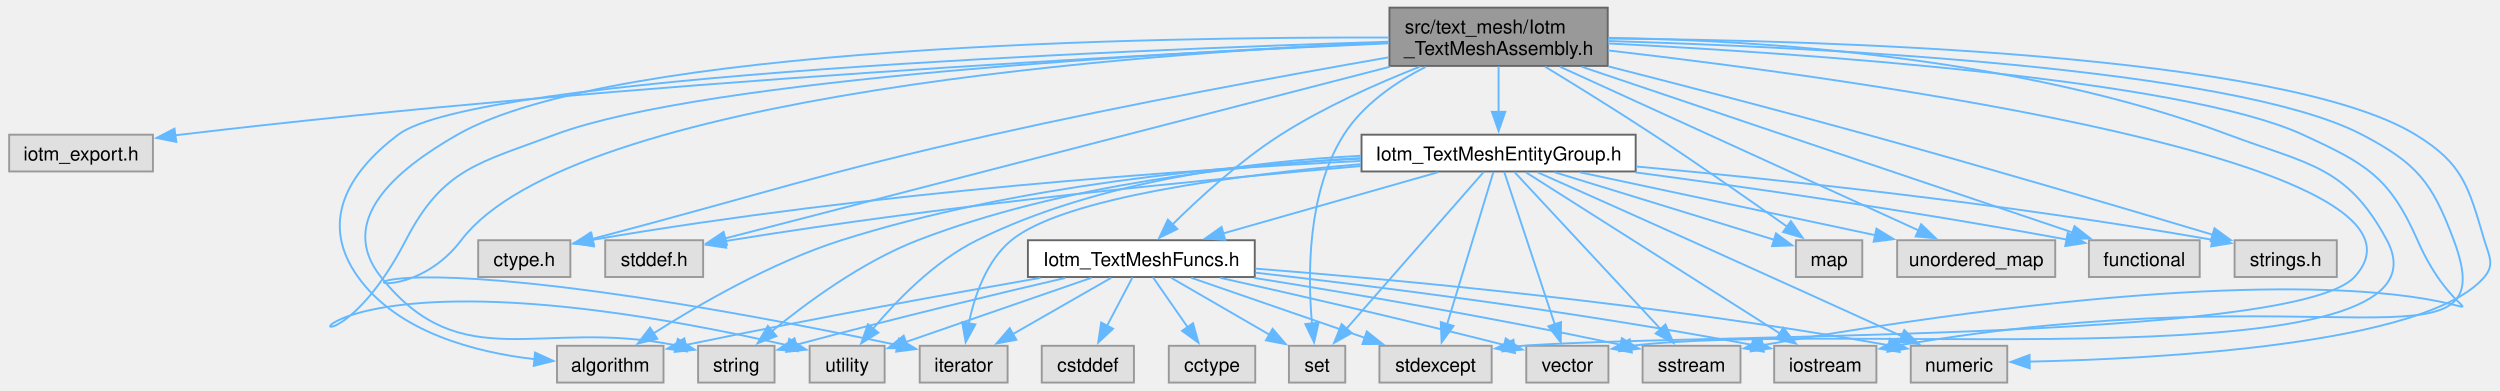
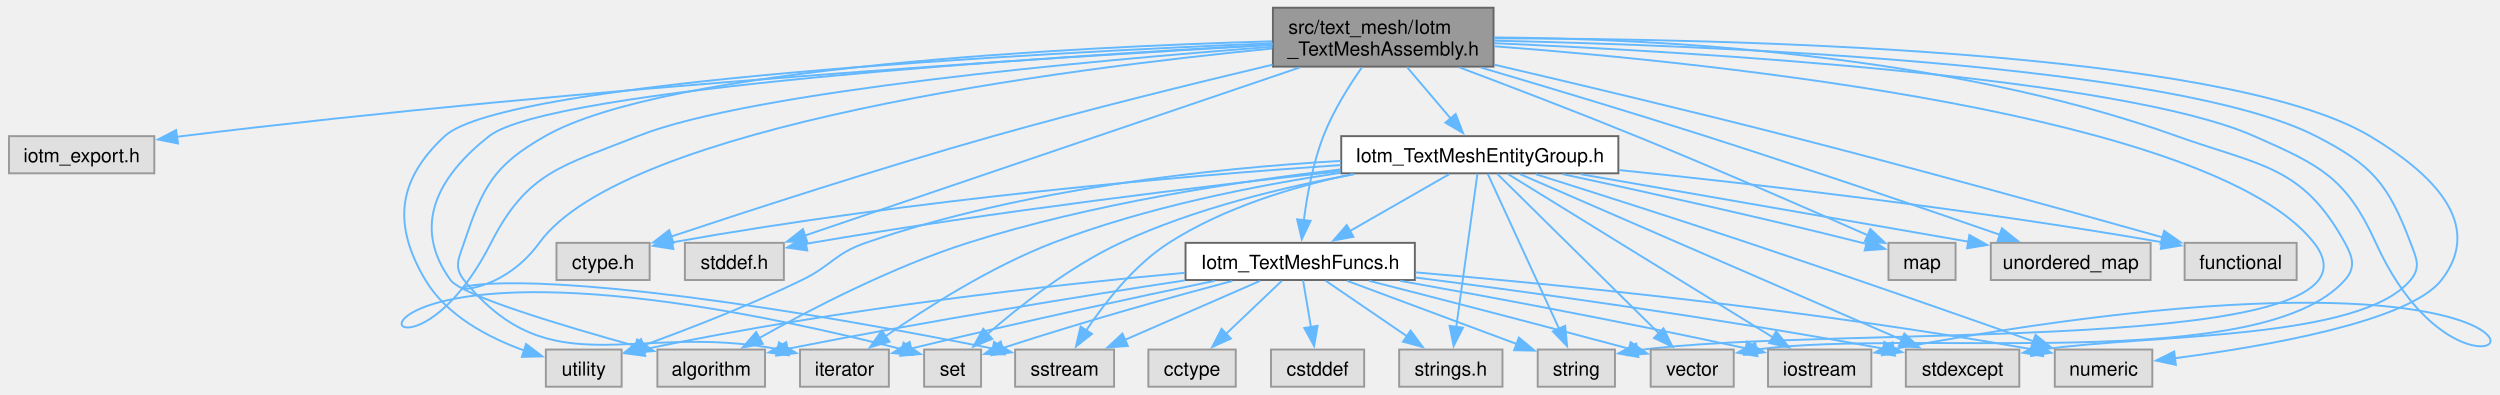
- <svg xmlns="http://www.w3.org/2000/svg" xmlns:xlink="http://www.w3.org/1999/xlink" width="1307pt" height="204pt" viewBox="0.00 0.00 1307.01 204.25">
+ <svg xmlns="http://www.w3.org/2000/svg" xmlns:xlink="http://www.w3.org/1999/xlink" width="1293pt" height="204pt" viewBox="0.00 0.00 1293.27 204.25">
  <g id="graph0" class="graph" transform="scale(1 1) rotate(0) translate(4 200.25)">
    <g id="Node000001" class="node">
      <g id="a_Node000001">
        <a xlink:title=" ">
-           <polygon fill="#999999" stroke="#666666" points="836.75,-196.25 722.5,-196.25 722.5,-165.75 836.75,-165.75 836.75,-196.25" />
-           <text text-anchor="start" x="730.5" y="-182.75" font-family="Helvetica,sans-Serif" font-size="10.00">src/text_mesh/Iotm</text>
-           <text text-anchor="middle" x="779.62" y="-171.5" font-family="Helvetica,sans-Serif" font-size="10.00">_TextMeshAssembly.h</text>
+           <polygon fill="#999999" stroke="#666666" points="768.75,-196.25 654.5,-196.25 654.5,-165.75 768.75,-165.75 768.75,-196.25" />
+           <text text-anchor="start" x="662.5" y="-182.75" font-family="Helvetica,sans-Serif" font-size="10.00">src/text_mesh/Iotm</text>
+           <text text-anchor="middle" x="711.62" y="-171.5" font-family="Helvetica,sans-Serif" font-size="10.00">_TextMeshAssembly.h</text>
        </a>
      </g>
    </g>
    <g id="Node000002" class="node">
      <g id="a_Node000002">
        <a xlink:title=" ">
          <polygon fill="#e0e0e0" stroke="#999999" points="75.25,-129.75 0,-129.75 0,-110.5 75.25,-110.5 75.25,-129.75" />
          <text text-anchor="middle" x="37.62" y="-116.25" font-family="Helvetica,sans-Serif" font-size="10.00">iotm_export.h</text>
        </a>
      </g>
    </g>
    <g id="edge1_Node000001_Node000002" class="edge">
      <g id="a_edge1_Node000001_Node000002">
        <a xlink:title=" ">
-           <path fill="none" stroke="#63b8ff" d="M722.21,-177.6C603.67,-172.26 323.39,-157.59 89.62,-129.75 88.63,-129.63 87.63,-129.51 86.62,-129.38" />
-           <polygon fill="#63b8ff" stroke="#63b8ff" points="87.51,-125.97 77.12,-128.05 86.54,-132.9 87.51,-125.97" />
+           <path fill="none" stroke="#63b8ff" d="M654.01,-176.96C544.01,-170.8 296.61,-155.23 89.62,-129.75 88.63,-129.63 87.63,-129.5 86.62,-129.37" />
+           <polygon fill="#63b8ff" stroke="#63b8ff" points="87.52,-125.96 77.13,-128.02 86.53,-132.89 87.52,-125.96" />
        </a>
      </g>
    </g>
    <g id="Node000003" class="node">
      <g id="a_Node000003">
        <a xlink:title=" ">
-           <polygon fill="#e0e0e0" stroke="#999999" points="293.75,-74.5 245.5,-74.5 245.5,-55.25 293.75,-55.25 293.75,-74.5" />
-           <text text-anchor="middle" x="269.62" y="-61" font-family="Helvetica,sans-Serif" font-size="10.00">ctype.h</text>
+           <polygon fill="#e0e0e0" stroke="#999999" points="331.75,-74.5 283.5,-74.5 283.5,-55.25 331.75,-55.25 331.75,-74.5" />
+           <text text-anchor="middle" x="307.62" y="-61" font-family="Helvetica,sans-Serif" font-size="10.00">ctype.h</text>
        </a>
      </g>
    </g>
    <g id="edge2_Node000001_Node000003" class="edge">
      <g id="a_edge2_Node000001_Node000003">
        <a xlink:title=" ">
-           <path fill="none" stroke="#63b8ff" d="M722.01,-170.23C668.18,-160.83 585.67,-145.72 514.62,-129.75 423.15,-109.18 398.63,-99.8 305.24,-75.2" />
-           <polygon fill="#63b8ff" stroke="#63b8ff" points="306.16,-71.82 295.6,-72.67 304.38,-78.59 306.16,-71.82" />
+           <path fill="none" stroke="#63b8ff" d="M654.34,-166.76C613.77,-157.13 558.14,-143.44 509.62,-129.75 450.7,-113.12 383,-91.11 342.85,-77.75" />
+           <polygon fill="#63b8ff" stroke="#63b8ff" points="344.07,-74.47 333.48,-74.62 341.85,-81.11 344.07,-74.47" />
        </a>
      </g>
    </g>
    <g id="Node000004" class="node">
      <g id="a_Node000004">
        <a xlink:title=" ">
-           <polygon fill="#e0e0e0" stroke="#999999" points="363.25,-74.5 312,-74.5 312,-55.25 363.25,-55.25 363.25,-74.5" />
-           <text text-anchor="middle" x="337.62" y="-61" font-family="Helvetica,sans-Serif" font-size="10.00">stddef.h</text>
+           <polygon fill="#e0e0e0" stroke="#999999" points="401.25,-74.5 350,-74.5 350,-55.25 401.25,-55.25 401.25,-74.5" />
+           <text text-anchor="middle" x="375.62" y="-61" font-family="Helvetica,sans-Serif" font-size="10.00">stddef.h</text>
        </a>
      </g>
    </g>
    <g id="edge3_Node000001_Node000004" class="edge">
      <g id="a_edge3_Node000001_Node000004">
        <a xlink:title=" ">
-           <path fill="none" stroke="#63b8ff" d="M722.75,-165.31C630.82,-141.58 452.11,-95.43 374.77,-75.47" />
-           <polygon fill="#63b8ff" stroke="#63b8ff" points="375.71,-72.09 365.15,-72.98 373.96,-78.87 375.71,-72.09" />
+           <path fill="none" stroke="#63b8ff" d="M668.39,-165.31C601.64,-142.64 474.72,-99.53 412.23,-78.31" />
+           <polygon fill="#63b8ff" stroke="#63b8ff" points="413.37,-75 402.78,-75.1 411.12,-81.63 413.37,-75" />
        </a>
      </g>
    </g>
    <g id="Node000005" class="node">
      <g id="a_Node000005">
        <a xlink:title=" ">
-           <polygon fill="#e0e0e0" stroke="#999999" points="342.5,-19.25 286.75,-19.25 286.75,0 342.5,0 342.5,-19.25" />
-           <text text-anchor="middle" x="314.62" y="-5.75" font-family="Helvetica,sans-Serif" font-size="10.00">algorithm</text>
+           <polygon fill="#e0e0e0" stroke="#999999" points="391.5,-19.25 335.75,-19.25 335.75,0 391.5,0 391.5,-19.25" />
+           <text text-anchor="middle" x="363.62" y="-5.75" font-family="Helvetica,sans-Serif" font-size="10.00">algorithm</text>
        </a>
      </g>
    </g>
    <g id="edge4_Node000001_Node000005" class="edge">
      <g id="a_edge4_Node000001_Node000005">
        <a xlink:title=" ">
-           <path fill="none" stroke="#63b8ff" d="M722.03,-178.41C584.31,-174.13 244.36,-160.55 203.62,-129.75 176.18,-109 162.57,-83.2 182.62,-55.25 203.51,-26.14 244.4,-15.78 275.16,-12.21" />
-           <polygon fill="#63b8ff" stroke="#63b8ff" points="275.26,-15.72 284.89,-11.3 274.6,-8.75 275.26,-15.72" />
+           <path fill="none" stroke="#63b8ff" d="M654.17,-177.14C537.24,-170.84 279.94,-154.35 248.62,-129.75 221.66,-108.57 208.54,-83.04 228.62,-55.25 234.48,-47.15 286.99,-31.43 324.76,-20.98" />
+           <polygon fill="#63b8ff" stroke="#63b8ff" points="325.28,-24.47 334,-18.45 323.43,-17.71 325.28,-24.47" />
        </a>
      </g>
    </g>
    <g id="Node000006" class="node">
      <g id="a_Node000006">
        <a xlink:title=" ">
-           <polygon fill="#e0e0e0" stroke="#999999" points="522.62,-19.25 476.62,-19.25 476.62,0 522.62,0 522.62,-19.25" />
-           <text text-anchor="middle" x="499.62" y="-5.75" font-family="Helvetica,sans-Serif" font-size="10.00">iterator</text>
+           <polygon fill="#e0e0e0" stroke="#999999" points="455.62,-19.25 409.62,-19.25 409.62,0 455.62,0 455.62,-19.25" />
+           <text text-anchor="middle" x="432.62" y="-5.75" font-family="Helvetica,sans-Serif" font-size="10.00">iterator</text>
        </a>
      </g>
    </g>
    <g id="edge5_Node000001_Node000006" class="edge">
      <g id="a_edge5_Node000001_Node000006">
        <a xlink:title=" ">
-           <path fill="none" stroke="#63b8ff" d="M722.32,-178.1C594.9,-172.5 294.74,-151.26 236.62,-74.5 194.32,-18.62 108.54,-94.19 465.05,-19.6" />
-           <polygon fill="#63b8ff" stroke="#63b8ff" points="465.73,-23.03 474.8,-17.54 464.29,-16.18 465.73,-23.03" />
+           <path fill="none" stroke="#63b8ff" d="M654.07,-178.86C551.17,-175.94 340.56,-165.62 277.62,-129.75 250.83,-114.48 245.47,-103.73 235.62,-74.5 232.89,-66.39 230.26,-61.91 235.62,-55.25 280.5,0.47 323.48,-33.47 398.01,-19.49" />
+           <polygon fill="#63b8ff" stroke="#63b8ff" points="398.72,-22.92 407.76,-17.39 397.25,-16.08 398.72,-22.92" />
        </a>
      </g>
    </g>
    <g id="Node000007" class="node">
      <g id="a_Node000007">
        <a xlink:title=" ">
-           <polygon fill="#e0e0e0" stroke="#999999" points="970,-74.5 935.25,-74.5 935.25,-55.25 970,-55.25 970,-74.5" />
-           <text text-anchor="middle" x="952.62" y="-61" font-family="Helvetica,sans-Serif" font-size="10.00">map</text>
+           <polygon fill="#e0e0e0" stroke="#999999" points="1008,-74.5 973.25,-74.5 973.25,-55.25 1008,-55.25 1008,-74.5" />
+           <text text-anchor="middle" x="990.62" y="-61" font-family="Helvetica,sans-Serif" font-size="10.00">map</text>
        </a>
      </g>
    </g>
    <g id="edge6_Node000001_Node000007" class="edge">
      <g id="a_edge6_Node000001_Node000007">
        <a xlink:title=" ">
-           <path fill="none" stroke="#63b8ff" d="M803.93,-165.37C820.13,-155.51 841.81,-142.1 860.62,-129.75 884.9,-113.81 912.16,-94.73 930.66,-81.6" />
-           <polygon fill="#63b8ff" stroke="#63b8ff" points="932.62,-84.5 938.73,-75.85 928.56,-78.8 932.62,-84.5" />
+           <path fill="none" stroke="#63b8ff" d="M751.06,-165.36C777.15,-155.55 812.06,-142.2 842.62,-129.75 884.68,-112.62 932.89,-91.54 962.55,-78.4" />
+           <polygon fill="#63b8ff" stroke="#63b8ff" points="963.85,-81.65 971.57,-74.4 961.01,-75.25 963.85,-81.65" />
        </a>
      </g>
    </g>
    <g id="Node000008" class="node">
      <g id="a_Node000008">
        <a xlink:title=" ">
-           <polygon fill="#e0e0e0" stroke="#999999" points="699.38,-19.25 669.88,-19.25 669.88,0 699.38,0 699.38,-19.25" />
-           <text text-anchor="middle" x="684.62" y="-5.75" font-family="Helvetica,sans-Serif" font-size="10.00">set</text>
+           <polygon fill="#e0e0e0" stroke="#999999" points="503.38,-19.25 473.88,-19.25 473.88,0 503.38,0 503.38,-19.25" />
+           <text text-anchor="middle" x="488.62" y="-5.75" font-family="Helvetica,sans-Serif" font-size="10.00">set</text>
        </a>
      </g>
    </g>
    <g id="edge7_Node000001_Node000008" class="edge">
      <g id="a_edge7_Node000001_Node000008">
        <a xlink:title=" ">
-           <path fill="none" stroke="#63b8ff" d="M741.43,-165.25C725.61,-157.17 708.66,-145.53 698.62,-129.75 679.41,-99.52 679.7,-56.13 681.95,-30.92" />
-           <polygon fill="#63b8ff" stroke="#63b8ff" points="685.42,-31.38 683.05,-21.06 678.46,-30.61 685.42,-31.38" />
+           <path fill="none" stroke="#63b8ff" d="M654.3,-176.03C561.8,-169.04 384.09,-153.04 325.62,-129.75 286.83,-114.3 268.58,-111.71 249.62,-74.5 194.04,34.63 124.91,-105.29 462.38,-19.4" />
+           <polygon fill="#63b8ff" stroke="#63b8ff" points="463.25,-22.79 472.05,-16.9 461.5,-16.01 463.25,-22.79" />
        </a>
      </g>
    </g>
    <g id="Node000009" class="node">
      <g id="a_Node000009">
        <a xlink:title=" ">
-           <polygon fill="#e0e0e0" stroke="#999999" points="906.25,-19.25 855,-19.25 855,0 906.25,0 906.25,-19.25" />
-           <text text-anchor="middle" x="880.62" y="-5.75" font-family="Helvetica,sans-Serif" font-size="10.00">sstream</text>
+           <polygon fill="#e0e0e0" stroke="#999999" points="572.25,-19.25 521,-19.25 521,0 572.25,0 572.25,-19.25" />
+           <text text-anchor="middle" x="546.62" y="-5.75" font-family="Helvetica,sans-Serif" font-size="10.00">sstream</text>
        </a>
      </g>
    </g>
    <g id="edge8_Node000001_Node000009" class="edge">
      <g id="a_edge8_Node000001_Node000009">
        <a xlink:title=" ">
-           <path fill="none" stroke="#63b8ff" d="M836.87,-177.51C936.5,-172.47 1137.19,-158.96 1200.62,-129.75 1233.55,-114.59 1246.07,-107.7 1260.62,-74.5 1297.37,9.28 1348.53,-94.79 917.77,-19.59" />
-           <polygon fill="#63b8ff" stroke="#63b8ff" points="918.48,-16.16 908.02,-17.87 917.26,-23.06 918.48,-16.16" />
+           <path fill="none" stroke="#63b8ff" d="M654.14,-175.13C545.96,-164.6 319.01,-135.59 274.62,-74.5 232.61,-16.67 146.62,-91.98 509.55,-19.72" />
+           <polygon fill="#63b8ff" stroke="#63b8ff" points="510.1,-23.18 519.21,-17.78 508.72,-16.32 510.1,-23.18" />
        </a>
      </g>
    </g>
    <g id="Node000010" class="node">
      <g id="a_Node000010">
        <a xlink:title=" ">
-           <polygon fill="#e0e0e0" stroke="#999999" points="400.62,-19.25 360.62,-19.25 360.62,0 400.62,0 400.62,-19.25" />
-           <text text-anchor="middle" x="380.62" y="-5.75" font-family="Helvetica,sans-Serif" font-size="10.00">string</text>
+           <polygon fill="#e0e0e0" stroke="#999999" points="831.62,-19.25 791.62,-19.25 791.62,0 831.62,0 831.62,-19.25" />
+           <text text-anchor="middle" x="811.62" y="-5.75" font-family="Helvetica,sans-Serif" font-size="10.00">string</text>
        </a>
      </g>
    </g>
    <g id="edge9_Node000001_Node000010" class="edge">
      <g id="a_edge9_Node000001_Node000010">
        <a xlink:title=" ">
-           <path fill="none" stroke="#63b8ff" d="M722.36,-180.6C599.81,-180.95 316.66,-176.51 234.62,-129.75 201.97,-111.14 171.21,-84.64 194.62,-55.25 237.05,-1.99 278.17,-33.96 349.21,-19.44" />
-           <polygon fill="#63b8ff" stroke="#63b8ff" points="349.98,-22.86 358.92,-17.17 348.38,-16.04 349.98,-22.86" />
+           <path fill="none" stroke="#63b8ff" d="M769.23,-176.29C885.53,-167.47 1141.76,-140.78 1193.62,-74.5 1240.51,-14.58 944.04,-32.68 843.14,-18.82" />
+           <polygon fill="#63b8ff" stroke="#63b8ff" points="843.77,-15.38 833.33,-17.21 842.63,-22.29 843.77,-15.38" />
        </a>
      </g>
    </g>
    <g id="Node000011" class="node">
      <g id="a_Node000011">
        <a xlink:title=" ">
-           <polygon fill="#e0e0e0" stroke="#999999" points="458.25,-19.25 419,-19.25 419,0 458.25,0 458.25,-19.25" />
-           <text text-anchor="middle" x="438.62" y="-5.75" font-family="Helvetica,sans-Serif" font-size="10.00">utility</text>
+           <polygon fill="#e0e0e0" stroke="#999999" points="317.25,-19.25 278,-19.25 278,0 317.25,0 317.25,-19.25" />
+           <text text-anchor="middle" x="297.62" y="-5.75" font-family="Helvetica,sans-Serif" font-size="10.00">utility</text>
        </a>
      </g>
    </g>
    <g id="edge10_Node000001_Node000011" class="edge">
      <g id="a_edge10_Node000001_Node000011">
        <a xlink:title=" ">
-           <path fill="none" stroke="#63b8ff" d="M722.25,-177.83C609.76,-172.97 364.32,-159.27 285.62,-129.75 245.85,-114.83 227.14,-112.24 207.62,-74.5 153.73,29.73 107.17,-88.37 407.89,-19.39" />
-           <polygon fill="#63b8ff" stroke="#63b8ff" points="408.32,-22.89 417.26,-17.21 406.73,-16.07 408.32,-22.89" />
+           <path fill="none" stroke="#63b8ff" d="M654.22,-177.88C532.39,-172.85 256.54,-158.4 225.62,-129.75 201.12,-107.04 198.56,-83.97 215.62,-55.25 226.66,-36.67 248.45,-25.34 266.79,-18.75" />
+           <polygon fill="#63b8ff" stroke="#63b8ff" points="267.76,-22.11 276.2,-15.7 265.6,-15.45 267.76,-22.11" />
        </a>
      </g>
    </g>
    <g id="Node000012" class="node">
      <g id="a_Node000012">
        <a xlink:title=" ">
-           <polygon fill="#e0e0e0" stroke="#999999" points="837.12,-19.25 794.12,-19.25 794.12,0 837.12,0 837.12,-19.25" />
-           <text text-anchor="middle" x="815.62" y="-5.75" font-family="Helvetica,sans-Serif" font-size="10.00">vector</text>
+           <polygon fill="#e0e0e0" stroke="#999999" points="893.12,-19.25 850.12,-19.25 850.12,0 893.12,0 893.12,-19.25" />
+           <text text-anchor="middle" x="871.62" y="-5.75" font-family="Helvetica,sans-Serif" font-size="10.00">vector</text>
        </a>
      </g>
    </g>
    <g id="edge11_Node000001_Node000012" class="edge">
      <g id="a_edge11_Node000001_Node000012">
        <a xlink:title=" ">
-           <path fill="none" stroke="#63b8ff" d="M837.24,-180.45C913.76,-179.26 1052.03,-170.88 1161.62,-129.75 1203.11,-114.18 1223.7,-113.56 1244.62,-74.5 1285.4,1.63 957.96,-33.04 848.53,-19.14" />
-           <polygon fill="#63b8ff" stroke="#63b8ff" points="849.38,-15.73 838.96,-17.66 848.3,-22.65 849.38,-15.73" />
+           <path fill="none" stroke="#63b8ff" d="M768.95,-180.86C850.08,-180.34 1001.98,-172.93 1122.62,-129.75 1165.75,-114.31 1187.56,-114.64 1209.62,-74.5 1213.75,-67 1215.31,-61.64 1209.62,-55.25 1165.92,-6.13 986.74,-30.32 904.63,-19.21" />
+           <polygon fill="#63b8ff" stroke="#63b8ff" points="905.41,-15.8 894.97,-17.6 904.26,-22.7 905.41,-15.8" />
        </a>
      </g>
    </g>
    <g id="Node000013" class="node">
      <g id="a_Node000013">
        <a xlink:title=" ">
-           <polygon fill="#e0e0e0" stroke="#999999" points="1071,-74.5 988.25,-74.5 988.25,-55.25 1071,-55.25 1071,-74.5" />
-           <text text-anchor="middle" x="1029.62" y="-61" font-family="Helvetica,sans-Serif" font-size="10.00">unordered_map</text>
+           <polygon fill="#e0e0e0" stroke="#999999" points="1109,-74.5 1026.25,-74.5 1026.25,-55.25 1109,-55.25 1109,-74.5" />
+           <text text-anchor="middle" x="1067.62" y="-61" font-family="Helvetica,sans-Serif" font-size="10.00">unordered_map</text>
        </a>
      </g>
    </g>
    <g id="edge12_Node000001_Node000013" class="edge">
      <g id="a_edge12_Node000001_Node000013">
        <a xlink:title=" ">
-           <path fill="none" stroke="#63b8ff" d="M811.8,-165.31C860.49,-143.08 952.24,-101.2 999.62,-79.57" />
-           <polygon fill="#63b8ff" stroke="#63b8ff" points="1000.82,-82.87 1008.47,-75.53 997.92,-76.5 1000.82,-82.87" />
+           <path fill="none" stroke="#63b8ff" d="M762.19,-165.27C795.38,-155.48 839.69,-142.18 878.62,-129.75 931.93,-112.73 993.22,-91.75 1031.2,-78.59" />
+           <polygon fill="#63b8ff" stroke="#63b8ff" points="1032,-82.02 1040.3,-75.43 1029.71,-75.4 1032,-82.02" />
        </a>
      </g>
    </g>
    <g id="Node000014" class="node">
      <g id="a_Node000014">
        <a xlink:title=" ">
-           <polygon fill="#e0e0e0" stroke="#999999" points="977.38,-19.25 923.88,-19.25 923.88,0 977.38,0 977.38,-19.25" />
-           <text text-anchor="middle" x="950.62" y="-5.75" font-family="Helvetica,sans-Serif" font-size="10.00">iostream</text>
+           <polygon fill="#e0e0e0" stroke="#999999" points="964.38,-19.25 910.88,-19.25 910.88,0 964.38,0 964.38,-19.25" />
+           <text text-anchor="middle" x="937.62" y="-5.75" font-family="Helvetica,sans-Serif" font-size="10.00">iostream</text>
        </a>
      </g>
    </g>
    <g id="edge13_Node000001_Node000014" class="edge">
      <g id="a_edge13_Node000001_Node000014">
        <a xlink:title=" ">
-           <path fill="none" stroke="#63b8ff" d="M836.84,-178.77C942.66,-175.68 1164.33,-165.05 1231.62,-129.75 1260.43,-114.64 1268.24,-104.97 1279.62,-74.5 1306.9,-1.52 1215.2,-58.1 988.91,-19.43" />
-           <polygon fill="#63b8ff" stroke="#63b8ff" points="989.63,-16 979.17,-17.72 988.41,-22.9 989.63,-16" />
+           <path fill="none" stroke="#63b8ff" d="M769.12,-177.87C874.34,-173.28 1093.43,-160.28 1162.62,-129.75 1196.7,-114.72 1210.25,-108.42 1225.62,-74.5 1283.53,53.31 1399.52,-98.26 975.77,-19.48" />
+           <polygon fill="#63b8ff" stroke="#63b8ff" points="976.66,-16.09 966.18,-17.68 975.36,-22.97 976.66,-16.09" />
        </a>
      </g>
    </g>
    <g id="Node000015" class="node">
      <g id="a_Node000015">
        <a xlink:title=" ">
-           <polygon fill="#e0e0e0" stroke="#999999" points="1146.62,-74.5 1088.62,-74.5 1088.62,-55.25 1146.62,-55.25 1146.62,-74.5" />
-           <text text-anchor="middle" x="1117.62" y="-61" font-family="Helvetica,sans-Serif" font-size="10.00">functional</text>
+           <polygon fill="#e0e0e0" stroke="#999999" points="1184.62,-74.5 1126.62,-74.5 1126.62,-55.25 1184.62,-55.25 1184.62,-74.5" />
+           <text text-anchor="middle" x="1155.62" y="-61" font-family="Helvetica,sans-Serif" font-size="10.00">functional</text>
        </a>
      </g>
    </g>
    <g id="edge14_Node000001_Node000015" class="edge">
      <g id="a_edge14_Node000001_Node000015">
        <a xlink:title=" ">
-           <path fill="none" stroke="#63b8ff" d="M823.12,-165.31C890.06,-142.71 1017.2,-99.78 1080.24,-78.5" />
-           <polygon fill="#63b8ff" stroke="#63b8ff" points="1081.09,-81.9 1089.45,-75.39 1078.85,-75.27 1081.09,-81.9" />
+           <path fill="none" stroke="#63b8ff" d="M769.24,-166.73C811.5,-156.87 870.24,-142.91 921.62,-129.75 989.84,-112.28 1068.78,-90.38 1115.32,-77.29" />
+           <polygon fill="#63b8ff" stroke="#63b8ff" points="1116.02,-80.73 1124.7,-74.65 1114.12,-73.99 1116.02,-80.73" />
        </a>
      </g>
    </g>
    <g id="Node000016" class="node">
      <g id="a_Node000016">
        <a xlink:title=" ">
-           <polygon fill="#e0e0e0" stroke="#999999" points="776,-19.25 717.25,-19.25 717.25,0 776,0 776,-19.25" />
-           <text text-anchor="middle" x="746.62" y="-5.75" font-family="Helvetica,sans-Serif" font-size="10.00">stdexcept</text>
+           <polygon fill="#e0e0e0" stroke="#999999" points="1041,-19.25 982.25,-19.25 982.25,0 1041,0 1041,-19.25" />
+           <text text-anchor="middle" x="1011.62" y="-5.75" font-family="Helvetica,sans-Serif" font-size="10.00">stdexcept</text>
        </a>
      </g>
    </g>
    <g id="edge15_Node000001_Node000016" class="edge">
      <g id="a_edge15_Node000001_Node000016">
        <a xlink:title=" ">
-           <path fill="none" stroke="#63b8ff" d="M836.91,-173.86C969.7,-158.53 1283.1,-115.43 1227.62,-55.25 1195.96,-20.9 870.73,-25.92 787.7,-18.9" />
-           <polygon fill="#63b8ff" stroke="#63b8ff" points="788.19,-15.44 777.86,-17.81 787.41,-22.39 788.19,-15.44" />
+           <path fill="none" stroke="#63b8ff" d="M769.23,-179.18C880.77,-176.75 1121.69,-167.21 1194.62,-129.75 1223.82,-114.75 1231.98,-105.19 1243.62,-74.5 1246.66,-66.5 1249.09,-61.83 1243.62,-55.25 1217.6,-23.92 1109.21,-27.3 1052.65,-19.23" />
+           <polygon fill="#63b8ff" stroke="#63b8ff" points="1053.35,-15.8 1042.91,-17.57 1052.18,-22.7 1053.35,-15.8" />
        </a>
      </g>
    </g>
    <g id="Node000017" class="node">
      <g id="a_Node000017">
        <a xlink:title=" ">
-           <polygon fill="#e0e0e0" stroke="#999999" points="1045.88,-19.25 995.38,-19.25 995.38,0 1045.88,0 1045.88,-19.25" />
-           <text text-anchor="middle" x="1020.62" y="-5.75" font-family="Helvetica,sans-Serif" font-size="10.00">numeric</text>
+           <polygon fill="#e0e0e0" stroke="#999999" points="1109.88,-19.25 1059.38,-19.25 1059.38,0 1109.88,0 1109.88,-19.25" />
+           <text text-anchor="middle" x="1084.62" y="-5.75" font-family="Helvetica,sans-Serif" font-size="10.00">numeric</text>
        </a>
      </g>
    </g>
    <g id="edge16_Node000001_Node000017" class="edge">
      <g id="a_edge16_Node000001_Node000017">
        <a xlink:title=" ">
-           <path fill="none" stroke="#63b8ff" d="M836.95,-180.06C948.53,-179.2 1190.02,-172.31 1259.62,-129.75 1284.63,-114.46 1287.28,-102.59 1295.62,-74.5 1298.06,-66.3 1301.17,-61.77 1295.62,-55.25 1265.47,-19.8 1125.24,-12.43 1057.48,-10.96" />
-           <polygon fill="#63b8ff" stroke="#63b8ff" points="1057.67,-7.46 1047.61,-10.78 1057.55,-14.46 1057.67,-7.46" />
+           <path fill="none" stroke="#63b8ff" d="M768.98,-180.41C885.96,-180.28 1147.38,-174.79 1222.62,-129.75 1254.35,-110.76 1282.31,-84.44 1259.62,-55.25 1242.86,-33.67 1167.78,-20.79 1121.58,-14.76" />
+           <polygon fill="#63b8ff" stroke="#63b8ff" points="1122.08,-11.3 1111.73,-13.53 1121.22,-18.25 1122.08,-11.3" />
        </a>
      </g>
    </g>
    <g id="Node000018" class="node">
      <g id="a_Node000018">
-         <a xlink:title=" ">
-           <polygon fill="#e0e0e0" stroke="#999999" points="1218.38,-74.5 1164.88,-74.5 1164.88,-55.25 1218.38,-55.25 1218.38,-74.5" />
-           <text text-anchor="middle" x="1191.62" y="-61" font-family="Helvetica,sans-Serif" font-size="10.00">strings.h</text>
+         <a xlink:href="Iotm__TextMeshFuncs_8h.html" target="_top" xlink:title=" ">
+           <polygon fill="white" stroke="#666666" points="728,-74.5 609.25,-74.5 609.25,-55.25 728,-55.25 728,-74.5" />
+           <text text-anchor="middle" x="668.62" y="-61" font-family="Helvetica,sans-Serif" font-size="10.00">Iotm_TextMeshFuncs.h</text>
        </a>
      </g>
    </g>
    <g id="edge17_Node000001_Node000018" class="edge">
      <g id="a_edge17_Node000001_Node000018">
        <a xlink:title=" ">
-           <path fill="none" stroke="#63b8ff" d="M837.17,-165.48C875.6,-155.68 927.23,-142.28 972.62,-129.75 1036.23,-112.2 1109.81,-90.44 1153.43,-77.38" />
-           <polygon fill="#63b8ff" stroke="#63b8ff" points="1154.36,-80.76 1162.93,-74.53 1152.35,-74.05 1154.36,-80.76" />
-         </a>
-       </g>
-     </g>
-     <g id="Node000019" class="node">
-       <g id="a_Node000019">
-         <a xlink:href="Iotm__TextMeshFuncs_8h.html" target="_top" xlink:title=" ">
-           <polygon fill="white" stroke="#666666" points="652,-74.5 533.25,-74.5 533.25,-55.25 652,-55.25 652,-74.5" />
-           <text text-anchor="middle" x="592.62" y="-61" font-family="Helvetica,sans-Serif" font-size="10.00">Iotm_TextMeshFuncs.h</text>
-         </a>
-       </g>
-     </g>
-     <g id="edge18_Node000001_Node000019" class="edge">
-       <g id="a_edge18_Node000001_Node000019">
-         <a xlink:title=" ">
-           <path fill="none" stroke="#63b8ff" d="M738.27,-165.29C715.92,-156.49 688.34,-144.21 665.62,-129.75 644.22,-116.12 622.71,-96.4 608.65,-82.48" />
-           <polygon fill="#63b8ff" stroke="#63b8ff" points="611.5,-80.39 601.98,-75.75 606.53,-85.32 611.5,-80.39" />
+           <path fill="none" stroke="#63b8ff" d="M700.59,-165.37C693.84,-155.73 685.58,-142.56 680.62,-129.75 675.19,-115.7 672.16,-98.93 670.5,-86.11" />
+           <polygon fill="#63b8ff" stroke="#63b8ff" points="674,-85.9 669.43,-76.34 667.04,-86.66 674,-85.9" />
        </a>
      </g>
    </g>
    <g id="Node000022" class="node">
      <g id="a_Node000022">
        <a xlink:href="Iotm__TextMeshEntityGroup_8h.html" target="_top" xlink:title=" ">
-           <polygon fill="white" stroke="#666666" points="851.38,-129.75 707.88,-129.75 707.88,-110.5 851.38,-110.5 851.38,-129.75" />
-           <text text-anchor="middle" x="779.62" y="-116.25" font-family="Helvetica,sans-Serif" font-size="10.00">Iotm_TextMeshEntityGroup.h</text>
+           <polygon fill="white" stroke="#666666" points="833.38,-129.75 689.88,-129.75 689.88,-110.5 833.38,-110.5 833.38,-129.75" />
+           <text text-anchor="middle" x="761.62" y="-116.25" font-family="Helvetica,sans-Serif" font-size="10.00">Iotm_TextMeshEntityGroup.h</text>
        </a>
      </g>
    </g>
    <g id="edge31_Node000001_Node000022" class="edge">
      <g id="a_edge31_Node000001_Node000022">
        <a xlink:title=" ">
-           <path fill="none" stroke="#63b8ff" d="M779.62,-165.45C779.62,-158.21 779.62,-149.34 779.62,-141.44" />
-           <polygon fill="#63b8ff" stroke="#63b8ff" points="783.13,-141.71 779.63,-131.71 776.13,-141.71 783.13,-141.71" />
-         </a>
-       </g>
-     </g>
-     <g id="edge21_Node000019_Node000005" class="edge">
-       <g id="a_edge21_Node000019_Node000005">
-         <a xlink:title=" ">
-           <path fill="none" stroke="#63b8ff" d="M539.83,-54.82C493.4,-46.69 423.71,-34.1 354.05,-19.68" />
-           <polygon fill="#63b8ff" stroke="#63b8ff" points="354.86,-16.28 344.36,-17.66 353.43,-23.13 354.86,-16.28" />
-         </a>
-       </g>
-     </g>
-     <g id="edge22_Node000019_Node000006" class="edge">
-       <g id="a_edge22_Node000019_Node000006">
-         <a xlink:title=" ">
-           <path fill="none" stroke="#63b8ff" d="M576.85,-54.84C562.69,-46.73 541.64,-34.68 525.1,-25.21" />
-           <polygon fill="#63b8ff" stroke="#63b8ff" points="527.21,-22.39 516.79,-20.45 523.73,-28.46 527.21,-22.39" />
-         </a>
-       </g>
-     </g>
-     <g id="edge23_Node000019_Node000008" class="edge">
-       <g id="a_edge23_Node000019_Node000008">
-         <a xlink:title=" ">
-           <path fill="none" stroke="#63b8ff" d="M608.23,-54.84C622.41,-46.63 643.57,-34.39 660.02,-24.87" />
-           <polygon fill="#63b8ff" stroke="#63b8ff" points="661.34,-28.15 668.24,-20.11 657.84,-22.09 661.34,-28.15" />
-         </a>
-       </g>
-     </g>
-     <g id="edge27_Node000019_Node000009" class="edge">
-       <g id="a_edge27_Node000019_Node000009">
-         <a xlink:title=" ">
-           <path fill="none" stroke="#63b8ff" d="M651.63,-54.79C700.75,-46.93 772.74,-34.75 843.76,-19.75" />
-           <polygon fill="#63b8ff" stroke="#63b8ff" points="844.15,-23.24 853.2,-17.73 842.69,-16.4 844.15,-23.24" />
-         </a>
-       </g>
-     </g>
-     <g id="edge24_Node000019_Node000010" class="edge">
-       <g id="a_edge24_Node000019_Node000010">
-         <a xlink:title=" ">
-           <path fill="none" stroke="#63b8ff" d="M552.85,-54.78C518.01,-46.68 465.76,-34.21 411.7,-19.71" />
-           <polygon fill="#63b8ff" stroke="#63b8ff" points="412.9,-16.41 402.33,-17.18 411.07,-23.17 412.9,-16.41" />
-         </a>
-       </g>
-     </g>
-     <g id="edge25_Node000019_Node000011" class="edge">
-       <g id="a_edge25_Node000019_Node000011">
-         <a xlink:title=" ">
-           <path fill="none" stroke="#63b8ff" d="M566.5,-54.84C539.53,-45.52 497.49,-30.98 469.04,-21.14" />
-           <polygon fill="#63b8ff" stroke="#63b8ff" points="470.52,-17.95 459.93,-17.99 468.23,-24.57 470.52,-17.95" />
-         </a>
-       </g>
-     </g>
-     <g id="edge26_Node000019_Node000012" class="edge">
-       <g id="a_edge26_Node000019_Node000012">
-         <a xlink:title=" ">
-           <path fill="none" stroke="#63b8ff" d="M633.95,-54.81C670.56,-46.66 725.71,-34.09 782.62,-19.68" />
-           <polygon fill="#63b8ff" stroke="#63b8ff" points="783.35,-23.1 792.17,-17.24 781.62,-16.32 783.35,-23.1" />
-         </a>
-       </g>
-     </g>
-     <g id="edge28_Node000019_Node000014" class="edge">
-       <g id="a_edge28_Node000019_Node000014">
-         <a xlink:title=" ">
-           <path fill="none" stroke="#63b8ff" d="M652.46,-57.5C715.12,-50.4 816.57,-37.72 912.49,-19.7" />
-           <polygon fill="#63b8ff" stroke="#63b8ff" points="912.9,-23.18 922.07,-17.88 911.59,-16.31 912.9,-23.18" />
-         </a>
-       </g>
-     </g>
-     <g id="edge29_Node000019_Node000016" class="edge">
-       <g id="a_edge29_Node000019_Node000016">
-         <a xlink:title=" ">
-           <path fill="none" stroke="#63b8ff" d="M618.75,-54.84C643.75,-46.2 681.7,-33.07 709.77,-23.37" />
-           <polygon fill="#63b8ff" stroke="#63b8ff" points="710.64,-26.77 718.94,-20.2 708.35,-20.16 710.64,-26.77" />
-         </a>
-       </g>
-     </g>
-     <g id="edge30_Node000019_Node000017" class="edge">
-       <g id="a_edge30_Node000019_Node000017">
-         <a xlink:title=" ">
-           <path fill="none" stroke="#63b8ff" d="M652.4,-59.64C727.65,-53.75 861.03,-41.45 983.98,-19.51" />
-           <polygon fill="#63b8ff" stroke="#63b8ff" points="984.38,-23 993.6,-17.77 983.13,-16.11 984.38,-23" />
+           <path fill="none" stroke="#63b8ff" d="M723.98,-165.45C730.79,-157.43 739.3,-147.42 746.5,-138.94" />
+           <polygon fill="#63b8ff" stroke="#63b8ff" points="749.13,-141.24 752.94,-131.35 743.8,-136.71 749.13,-141.24" />
+         </a>
+       </g>
+     </g>
+     <g id="edge20_Node000018_Node000005" class="edge">
+       <g id="a_edge20_Node000018_Node000005">
+         <a xlink:title=" ">
+           <path fill="none" stroke="#63b8ff" d="M608.82,-55.04C556.93,-47.12 479.53,-34.7 403.13,-19.64" />
+           <polygon fill="#63b8ff" stroke="#63b8ff" points="403.84,-16.22 393.35,-17.7 402.48,-23.08 403.84,-16.22" />
+         </a>
+       </g>
+     </g>
+     <g id="edge21_Node000018_Node000006" class="edge">
+       <g id="a_edge21_Node000018_Node000006">
+         <a xlink:title=" ">
+           <path fill="none" stroke="#63b8ff" d="M624.31,-54.82C585.32,-46.71 526.76,-34.19 467.15,-19.78" />
+           <polygon fill="#63b8ff" stroke="#63b8ff" points="468.03,-16.39 457.48,-17.42 466.37,-23.19 468.03,-16.39" />
+         </a>
+       </g>
+     </g>
+     <g id="edge22_Node000018_Node000008" class="edge">
+       <g id="a_edge22_Node000018_Node000008">
+         <a xlink:title=" ">
+           <path fill="none" stroke="#63b8ff" d="M633.46,-54.76C603.78,-46.88 559.99,-34.8 514.35,-19.98" />
+           <polygon fill="#63b8ff" stroke="#63b8ff" points="515.69,-16.73 505.09,-16.94 513.5,-23.38 515.69,-16.73" />
+         </a>
+       </g>
+     </g>
+     <g id="edge26_Node000018_Node000009" class="edge">
+       <g id="a_edge26_Node000018_Node000009">
+         <a xlink:title=" ">
+           <path fill="none" stroke="#63b8ff" d="M647.93,-54.84C628.74,-46.47 599.91,-33.88 577.91,-24.28" />
+           <polygon fill="#63b8ff" stroke="#63b8ff" points="579.37,-21.1 568.81,-20.31 576.57,-27.52 579.37,-21.1" />
+         </a>
+       </g>
+     </g>
+     <g id="edge23_Node000018_Node000010" class="edge">
+       <g id="a_edge23_Node000018_Node000010">
+         <a xlink:title=" ">
+           <path fill="none" stroke="#63b8ff" d="M692.88,-54.84C717.15,-45.81 754.55,-31.88 780.88,-22.07" />
+           <polygon fill="#63b8ff" stroke="#63b8ff" points="781.85,-25.45 790,-18.68 779.41,-18.89 781.85,-25.45" />
+         </a>
+       </g>
+     </g>
+     <g id="edge24_Node000018_Node000011" class="edge">
+       <g id="a_edge24_Node000018_Node000011">
+         <a xlink:title=" ">
+           <path fill="none" stroke="#63b8ff" d="M608.83,-58.98C542.52,-52.91 432.29,-40.9 328.48,-19.31" />
+           <polygon fill="#63b8ff" stroke="#63b8ff" points="329.47,-15.95 318.97,-17.3 328.02,-22.79 329.47,-15.95" />
+         </a>
+       </g>
+     </g>
+     <g id="edge25_Node000018_Node000012" class="edge">
+       <g id="a_edge25_Node000018_Node000012">
+         <a xlink:title=" ">
+           <path fill="none" stroke="#63b8ff" d="M704.25,-54.83C736.82,-46.51 786.61,-33.69 839.08,-19.63" />
+           <polygon fill="#63b8ff" stroke="#63b8ff" points="839.75,-23.07 848.5,-17.1 837.93,-16.31 839.75,-23.07" />
+         </a>
+       </g>
+     </g>
+     <g id="edge27_Node000018_Node000014" class="edge">
+       <g id="a_edge27_Node000018_Node000014">
+         <a xlink:title=" ">
+           <path fill="none" stroke="#63b8ff" d="M720.37,-54.82C765.39,-46.76 832.64,-34.29 899.39,-19.88" />
+           <polygon fill="#63b8ff" stroke="#63b8ff" points="900.02,-23.32 909.05,-17.78 898.53,-16.48 900.02,-23.32" />
+         </a>
+       </g>
+     </g>
+     <g id="edge28_Node000018_Node000016" class="edge">
+       <g id="a_edge28_Node000018_Node000016">
+         <a xlink:title=" ">
+           <path fill="none" stroke="#63b8ff" d="M728.46,-56.52C787.66,-48.93 881.07,-36.11 970.62,-19.7" />
+           <polygon fill="#63b8ff" stroke="#63b8ff" points="971.12,-23.17 980.31,-17.9 969.84,-16.28 971.12,-23.17" />
+         </a>
+       </g>
+     </g>
+     <g id="edge29_Node000018_Node000017" class="edge">
+       <g id="a_edge29_Node000018_Node000017">
+         <a xlink:title=" ">
+           <path fill="none" stroke="#63b8ff" d="M728.36,-59.21C801.39,-52.98 928.89,-40.45 1047.97,-19.31" />
+           <polygon fill="#63b8ff" stroke="#63b8ff" points="1048.38,-22.79 1057.6,-17.58 1047.14,-15.91 1048.38,-22.79" />
+         </a>
+       </g>
+     </g>
+     <g id="Node000019" class="node">
+       <g id="a_Node000019">
+         <a xlink:title=" ">
+           <polygon fill="#e0e0e0" stroke="#999999" points="635.25,-19.25 590,-19.25 590,0 635.25,0 635.25,-19.25" />
+           <text text-anchor="middle" x="612.62" y="-5.75" font-family="Helvetica,sans-Serif" font-size="10.00">cctype</text>
+         </a>
+       </g>
+     </g>
+     <g id="edge18_Node000018_Node000019" class="edge">
+       <g id="a_edge18_Node000018_Node000019">
+         <a xlink:title=" ">
+           <path fill="none" stroke="#63b8ff" d="M659.13,-54.84C651.19,-47.3 639.68,-36.35 630.09,-27.23" />
+           <polygon fill="#63b8ff" stroke="#63b8ff" points="632.74,-24.92 623.08,-20.57 627.92,-29.99 632.74,-24.92" />
        </a>
      </g>
    </g>
    <g id="Node000020" class="node">
      <g id="a_Node000020">
        <a xlink:title=" ">
-           <polygon fill="#e0e0e0" stroke="#999999" points="652.25,-19.25 607,-19.25 607,0 652.25,0 652.25,-19.25" />
-           <text text-anchor="middle" x="629.62" y="-5.75" font-family="Helvetica,sans-Serif" font-size="10.00">cctype</text>
-         </a>
-       </g>
-     </g>
-     <g id="edge19_Node000019_Node000020" class="edge">
-       <g id="a_edge19_Node000019_Node000020">
-         <a xlink:title=" ">
-           <path fill="none" stroke="#63b8ff" d="M598.73,-55.08C603.69,-47.96 610.83,-37.68 617,-28.8" />
-           <polygon fill="#63b8ff" stroke="#63b8ff" points="619.69,-31.06 622.52,-20.85 613.94,-27.07 619.69,-31.06" />
+           <polygon fill="#e0e0e0" stroke="#999999" points="701.75,-19.25 653.5,-19.25 653.5,0 701.75,0 701.75,-19.25" />
+           <text text-anchor="middle" x="677.62" y="-5.75" font-family="Helvetica,sans-Serif" font-size="10.00">cstddef</text>
+         </a>
+       </g>
+     </g>
+     <g id="edge19_Node000018_Node000020" class="edge">
+       <g id="a_edge19_Node000018_Node000020">
+         <a xlink:title=" ">
+           <path fill="none" stroke="#63b8ff" d="M670.11,-55.08C671.22,-48.49 672.79,-39.21 674.21,-30.82" />
+           <polygon fill="#63b8ff" stroke="#63b8ff" points="677.64,-31.55 675.85,-21.1 670.74,-30.38 677.64,-31.55" />
        </a>
      </g>
    </g>
    <g id="Node000021" class="node">
      <g id="a_Node000021">
        <a xlink:title=" ">
-           <polygon fill="#e0e0e0" stroke="#999999" points="588.75,-19.25 540.5,-19.25 540.5,0 588.75,0 588.75,-19.25" />
-           <text text-anchor="middle" x="564.62" y="-5.75" font-family="Helvetica,sans-Serif" font-size="10.00">cstddef</text>
-         </a>
-       </g>
-     </g>
-     <g id="edge20_Node000019_Node000021" class="edge">
-       <g id="a_edge20_Node000019_Node000021">
-         <a xlink:title=" ">
-           <path fill="none" stroke="#63b8ff" d="M588,-55.08C584.38,-48.19 579.2,-38.34 574.63,-29.66" />
-           <polygon fill="#63b8ff" stroke="#63b8ff" points="577.81,-28.17 570.05,-20.95 571.61,-31.43 577.81,-28.17" />
+           <polygon fill="#e0e0e0" stroke="#999999" points="773.38,-19.25 719.88,-19.25 719.88,0 773.38,0 773.38,-19.25" />
+           <text text-anchor="middle" x="746.62" y="-5.75" font-family="Helvetica,sans-Serif" font-size="10.00">strings.h</text>
+         </a>
+       </g>
+     </g>
+     <g id="edge30_Node000018_Node000021" class="edge">
+       <g id="a_edge30_Node000018_Node000021">
+         <a xlink:title=" ">
+           <path fill="none" stroke="#63b8ff" d="M681.86,-54.84C693.4,-46.96 710.39,-35.36 724.07,-26.02" />
+           <polygon fill="#63b8ff" stroke="#63b8ff" points="725.79,-29.08 732.08,-20.56 721.85,-23.3 725.79,-29.08" />
        </a>
      </g>
    </g>
    <g id="edge32_Node000022_Node000003" class="edge">
      <g id="a_edge32_Node000022_Node000003">
        <a xlink:title=" ">
-           <path fill="none" stroke="#63b8ff" d="M707.62,-116.03C616.1,-111.29 453.15,-100.15 305.12,-74.67" />
-           <polygon fill="#63b8ff" stroke="#63b8ff" points="305.98,-71.26 295.53,-72.99 304.77,-78.16 305.98,-71.26" />
+           <path fill="none" stroke="#63b8ff" d="M689.65,-114.79C607.83,-109.13 470.17,-97.37 343.12,-74.7" />
+           <polygon fill="#63b8ff" stroke="#63b8ff" points="344,-71.3 333.53,-72.96 342.75,-78.19 344,-71.3" />
        </a>
      </g>
    </g>
    <g id="edge33_Node000022_Node000004" class="edge">
      <g id="a_edge33_Node000022_Node000004">
        <a xlink:title=" ">
-           <path fill="none" stroke="#63b8ff" d="M707.43,-113.34C626.74,-106.36 492.33,-93.18 377.62,-74.5 376.61,-74.34 375.59,-74.16 374.55,-73.98" />
-           <polygon fill="#63b8ff" stroke="#63b8ff" points="375.34,-70.57 364.86,-72.12 374.02,-77.44 375.34,-70.57" />
+           <path fill="none" stroke="#63b8ff" d="M689.46,-111.61C619.28,-103.88 509.79,-90.69 415.62,-74.5 414.61,-74.33 413.59,-74.14 412.56,-73.96" />
+           <polygon fill="#63b8ff" stroke="#63b8ff" points="413.36,-70.55 402.87,-72.05 412.01,-77.42 413.36,-70.55" />
        </a>
      </g>
    </g>
    <g id="edge34_Node000022_Node000005" class="edge">
      <g id="a_edge34_Node000022_Node000005">
        <a xlink:title=" ">
-           <path fill="none" stroke="#63b8ff" d="M707.53,-117.2C636.79,-113.6 526.6,-103.38 435.62,-74.5 399.14,-62.92 360.64,-40.61 337.12,-25.66" />
-           <polygon fill="#63b8ff" stroke="#63b8ff" points="339.28,-22.89 328.99,-20.39 335.48,-28.77 339.28,-22.89" />
+           <path fill="none" stroke="#63b8ff" d="M689.48,-112.51C635.45,-106.24 560.22,-94.68 496.62,-74.5 457.14,-61.97 414.47,-39.78 388.39,-25.14" />
+           <polygon fill="#63b8ff" stroke="#63b8ff" points="390.34,-22.22 379.92,-20.31 386.88,-28.3 390.34,-22.22" />
        </a>
      </g>
    </g>
    <g id="edge35_Node000022_Node000006" class="edge">
      <g id="a_edge35_Node000022_Node000006">
        <a xlink:title=" ">
-           <path fill="none" stroke="#63b8ff" d="M707.59,-114.34C642.23,-108.63 552.02,-96.91 524.62,-74.5 511.51,-63.77 505.25,-45.23 502.28,-30.88" />
-           <polygon fill="#63b8ff" stroke="#63b8ff" points="505.75,-30.44 500.67,-21.14 498.84,-31.58 505.75,-30.44" />
+           <path fill="none" stroke="#63b8ff" d="M689.5,-110.78C645.46,-104.18 588.58,-92.92 540.62,-74.5 508.47,-62.15 474.83,-40.69 453.81,-26.08" />
+           <polygon fill="#63b8ff" stroke="#63b8ff" points="455.99,-23.33 445.8,-20.41 451.94,-29.04 455.99,-23.33" />
        </a>
      </g>
    </g>
    <g id="edge36_Node000022_Node000007" class="edge">
      <g id="a_edge36_Node000022_Node000007">
        <a xlink:title=" ">
-           <path fill="none" stroke="#63b8ff" d="M808.97,-110.09C841.08,-100.21 892.21,-84.47 924.03,-74.68" />
-           <polygon fill="#63b8ff" stroke="#63b8ff" points="924.83,-78.09 933.35,-71.81 922.77,-71.4 924.83,-78.09" />
+           <path fill="none" stroke="#63b8ff" d="M804.64,-110.07C844.85,-101.46 906.49,-87.87 959.62,-74.5 960.44,-74.3 961.26,-74.09 962.09,-73.87" />
+           <polygon fill="#63b8ff" stroke="#63b8ff" points="962.75,-77.32 971.5,-71.35 960.93,-70.56 962.75,-77.32" />
        </a>
      </g>
    </g>
    <g id="edge37_Node000022_Node000008" class="edge">
      <g id="a_edge37_Node000022_Node000008">
        <a xlink:title=" ">
-           <path fill="none" stroke="#63b8ff" d="M771.85,-110.25C756.19,-92.36 720.61,-51.72 700.05,-28.25" />
-           <polygon fill="#63b8ff" stroke="#63b8ff" points="702.72,-25.98 693.5,-20.77 697.46,-30.59 702.72,-25.98" />
+           <path fill="none" stroke="#63b8ff" d="M696.68,-110.07C659.96,-103.37 613.88,-92.25 575.62,-74.5 549.38,-62.32 523.14,-41.6 506.45,-27.07" />
+           <polygon fill="#63b8ff" stroke="#63b8ff" points="509.15,-24.78 499.35,-20.73 504.49,-30 509.15,-24.78" />
        </a>
      </g>
    </g>
    <g id="edge38_Node000022_Node000009" class="edge">
      <g id="a_edge38_Node000022_Node000009">
        <a xlink:title=" ">
-           <path fill="none" stroke="#63b8ff" d="M787.89,-110.25C804.61,-92.28 842.71,-51.36 864.51,-27.94" />
-           <polygon fill="#63b8ff" stroke="#63b8ff" points="866.96,-30.44 871.21,-20.73 861.84,-25.67 866.96,-30.44" />
+           <path fill="none" stroke="#63b8ff" d="M695.65,-110.05C664.98,-103.6 629.08,-92.73 600.62,-74.5 582.52,-62.9 567.29,-43.35 557.67,-28.93" />
+           <polygon fill="#63b8ff" stroke="#63b8ff" points="560.82,-27.36 552.51,-20.8 554.92,-31.12 560.82,-27.36" />
        </a>
      </g>
    </g>
    <g id="edge39_Node000022_Node000010" class="edge">
      <g id="a_edge39_Node000022_Node000010">
        <a xlink:title=" ">
-           <path fill="none" stroke="#63b8ff" d="M707.63,-117.51C644.55,-114.02 551.38,-103.78 475.62,-74.5 446.42,-63.21 417.18,-41.63 399.01,-26.69" />
-           <polygon fill="#63b8ff" stroke="#63b8ff" points="401.64,-24.33 391.74,-20.56 397.12,-29.68 401.64,-24.33" />
+           <path fill="none" stroke="#63b8ff" d="M765.72,-110.25C773.77,-92.76 791.86,-53.52 802.77,-29.84" />
+           <polygon fill="#63b8ff" stroke="#63b8ff" points="805.84,-31.55 806.84,-21 799.48,-28.62 805.84,-31.55" />
        </a>
      </g>
    </g>
    <g id="edge40_Node000022_Node000011" class="edge">
      <g id="a_edge40_Node000022_Node000011">
        <a xlink:title=" ">
-           <path fill="none" stroke="#63b8ff" d="M707.44,-118.71C650.29,-115.77 569.84,-105.67 506.62,-74.5 484.46,-63.57 464.56,-42.98 452.1,-28.13" />
-           <polygon fill="#63b8ff" stroke="#63b8ff" points="454.98,-26.13 445.99,-20.53 449.53,-30.52 454.98,-26.13" />
+           <path fill="none" stroke="#63b8ff" d="M689.68,-116.95C623.98,-113.13 525,-102.72 443.62,-74.5 427.58,-68.94 425.9,-62.67 410.62,-55.25 383.52,-42.09 351.47,-29.72 328.45,-21.36" />
+           <polygon fill="#63b8ff" stroke="#63b8ff" points="329.63,-18.06 319.04,-17.99 327.27,-24.65 329.63,-18.06" />
        </a>
      </g>
    </g>
    <g id="edge41_Node000022_Node000012" class="edge">
      <g id="a_edge41_Node000022_Node000012">
        <a xlink:title=" ">
-           <path fill="none" stroke="#63b8ff" d="M782.57,-110.25C788.32,-92.92 801.16,-54.23 809.03,-30.49" />
-           <polygon fill="#63b8ff" stroke="#63b8ff" points="812.33,-31.66 812.16,-21.06 805.69,-29.45 812.33,-31.66" />
+           <path fill="none" stroke="#63b8ff" d="M770.63,-110.25C788.92,-92.21 830.69,-51 854.39,-27.63" />
+           <polygon fill="#63b8ff" stroke="#63b8ff" points="856.76,-30.2 861.42,-20.69 851.84,-25.22 856.76,-30.2" />
        </a>
      </g>
    </g>
    <g id="edge42_Node000022_Node000013" class="edge">
      <g id="a_edge42_Node000022_Node000013">
        <a xlink:title=" ">
-           <path fill="none" stroke="#63b8ff" d="M822.32,-110.03C865,-100.94 930.73,-86.94 976.71,-77.15" />
-           <polygon fill="#63b8ff" stroke="#63b8ff" points="977.41,-80.58 986.46,-75.07 975.95,-73.73 977.41,-80.58" />
+           <path fill="none" stroke="#63b8ff" d="M813.88,-110.03C869.93,-100.28 958.46,-84.87 1014.75,-75.08" />
+           <polygon fill="#63b8ff" stroke="#63b8ff" points="1015.16,-78.56 1024.42,-73.39 1013.96,-71.66 1015.16,-78.56" />
        </a>
      </g>
    </g>
    <g id="edge43_Node000022_Node000014" class="edge">
      <g id="a_edge43_Node000022_Node000014">
        <a xlink:title=" ">
-           <path fill="none" stroke="#63b8ff" d="M793.91,-110.06C823.28,-91.43 890.7,-48.65 926.8,-25.75" />
-           <polygon fill="#63b8ff" stroke="#63b8ff" points="928.65,-28.71 935.22,-20.4 924.9,-22.8 928.65,-28.71" />
+           <path fill="none" stroke="#63b8ff" d="M776.33,-110.06C806.69,-91.35 876.55,-48.28 913.57,-25.45" />
+           <polygon fill="#63b8ff" stroke="#63b8ff" points="915.12,-28.61 921.8,-20.38 911.45,-22.65 915.12,-28.61" />
        </a>
      </g>
    </g>
    <g id="edge44_Node000022_Node000015" class="edge">
      <g id="a_edge44_Node000022_Node000015">
        <a xlink:title=" ">
-           <path fill="none" stroke="#63b8ff" d="M851.1,-110.04C909.42,-102.27 994.2,-90.18 1077.06,-74.86" />
-           <polygon fill="#63b8ff" stroke="#63b8ff" points="1077.54,-78.34 1086.72,-73.06 1076.25,-71.46 1077.54,-78.34" />
+           <path fill="none" stroke="#63b8ff" d="M833.87,-112.18C903.48,-105.01 1011.97,-92.58 1114.99,-74.81" />
+           <polygon fill="#63b8ff" stroke="#63b8ff" points="1115.49,-78.28 1124.73,-73.11 1114.28,-71.38 1115.49,-78.28" />
        </a>
      </g>
    </g>
    <g id="edge45_Node000022_Node000016" class="edge">
      <g id="a_edge45_Node000022_Node000016">
        <a xlink:title=" ">
-           <path fill="none" stroke="#63b8ff" d="M776.92,-110.25C771.65,-92.92 759.89,-54.23 752.67,-30.49" />
-           <polygon fill="#63b8ff" stroke="#63b8ff" points="756.06,-29.62 749.8,-21.07 749.36,-31.66 756.06,-29.62" />
+           <path fill="none" stroke="#63b8ff" d="M782.51,-110.06C826.44,-90.99 928.62,-46.65 980.38,-24.18" />
+           <polygon fill="#63b8ff" stroke="#63b8ff" points="981.46,-27.53 989.24,-20.34 978.67,-21.11 981.46,-27.53" />
        </a>
      </g>
    </g>
    <g id="edge46_Node000022_Node000017" class="edge">
      <g id="a_edge46_Node000022_Node000017">
        <a xlink:title=" ">
-           <path fill="none" stroke="#63b8ff" d="M799.94,-110.1C820.16,-101.11 852.06,-86.9 879.62,-74.5 918.09,-57.2 962.39,-37.11 990.91,-24.14" />
-           <polygon fill="#63b8ff" stroke="#63b8ff" points="991.99,-27.5 999.65,-20.17 989.09,-21.13 991.99,-27.5" />
-         </a>
-       </g>
-     </g>
-     <g id="edge47_Node000022_Node000018" class="edge">
-       <g id="a_edge47_Node000022_Node000018">
-         <a xlink:title=" ">
-           <path fill="none" stroke="#63b8ff" d="M851.73,-113.09C925.24,-106.38 1042.75,-94.07 1153.53,-74.68" />
-           <polygon fill="#63b8ff" stroke="#63b8ff" points="1153.85,-78.18 1163.08,-72.98 1152.62,-71.28 1153.85,-78.18" />
-         </a>
-       </g>
-     </g>
-     <g id="edge48_Node000022_Node000019" class="edge">
-       <g id="a_edge48_Node000022_Node000019">
-         <a xlink:title=" ">
-           <path fill="none" stroke="#63b8ff" d="M747.9,-110.09C716.87,-101.26 669.42,-87.74 635.13,-77.98" />
-           <polygon fill="#63b8ff" stroke="#63b8ff" points="636.53,-74.74 625.96,-75.37 634.62,-81.47 636.53,-74.74" />
+           <path fill="none" stroke="#63b8ff" d="M790.71,-110.01C818.88,-101.12 862.76,-87.15 900.62,-74.5 952.07,-57.31 1011.29,-36.59 1048.34,-23.5" />
+           <polygon fill="#63b8ff" stroke="#63b8ff" points="1049.4,-26.84 1057.66,-20.21 1047.07,-20.24 1049.4,-26.84" />
+         </a>
+       </g>
+     </g>
+     <g id="edge48_Node000022_Node000018" class="edge">
+       <g id="a_edge48_Node000022_Node000018">
+         <a xlink:title=" ">
+           <path fill="none" stroke="#63b8ff" d="M745.85,-110.09C731.69,-101.98 710.64,-89.93 694.1,-80.46" />
+           <polygon fill="#63b8ff" stroke="#63b8ff" points="696.21,-77.64 685.79,-75.7 692.73,-83.71 696.21,-77.64" />
+         </a>
+       </g>
+     </g>
+     <g id="edge47_Node000022_Node000021" class="edge">
+       <g id="a_edge47_Node000022_Node000021">
+         <a xlink:title=" ">
+           <path fill="none" stroke="#63b8ff" d="M760.4,-110.25C758.01,-93 752.7,-54.58 749.42,-30.81" />
+           <polygon fill="#63b8ff" stroke="#63b8ff" points="752.91,-30.55 748.08,-21.13 745.98,-31.51 752.91,-30.55" />
        </a>
      </g>
    </g>
  </g>
</svg>
